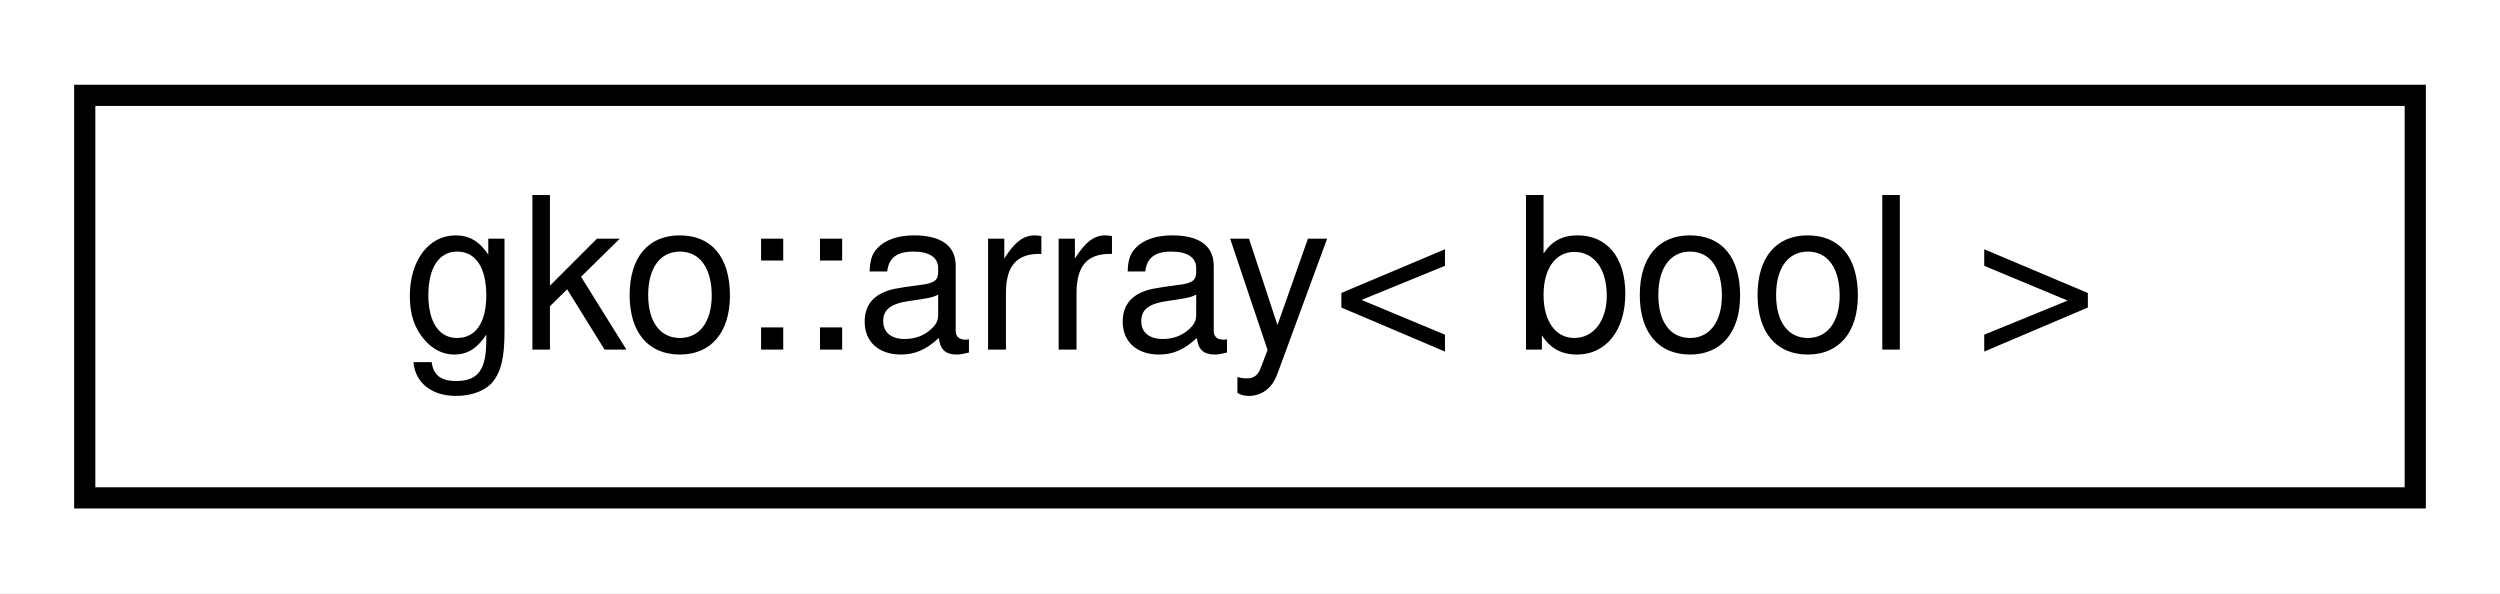
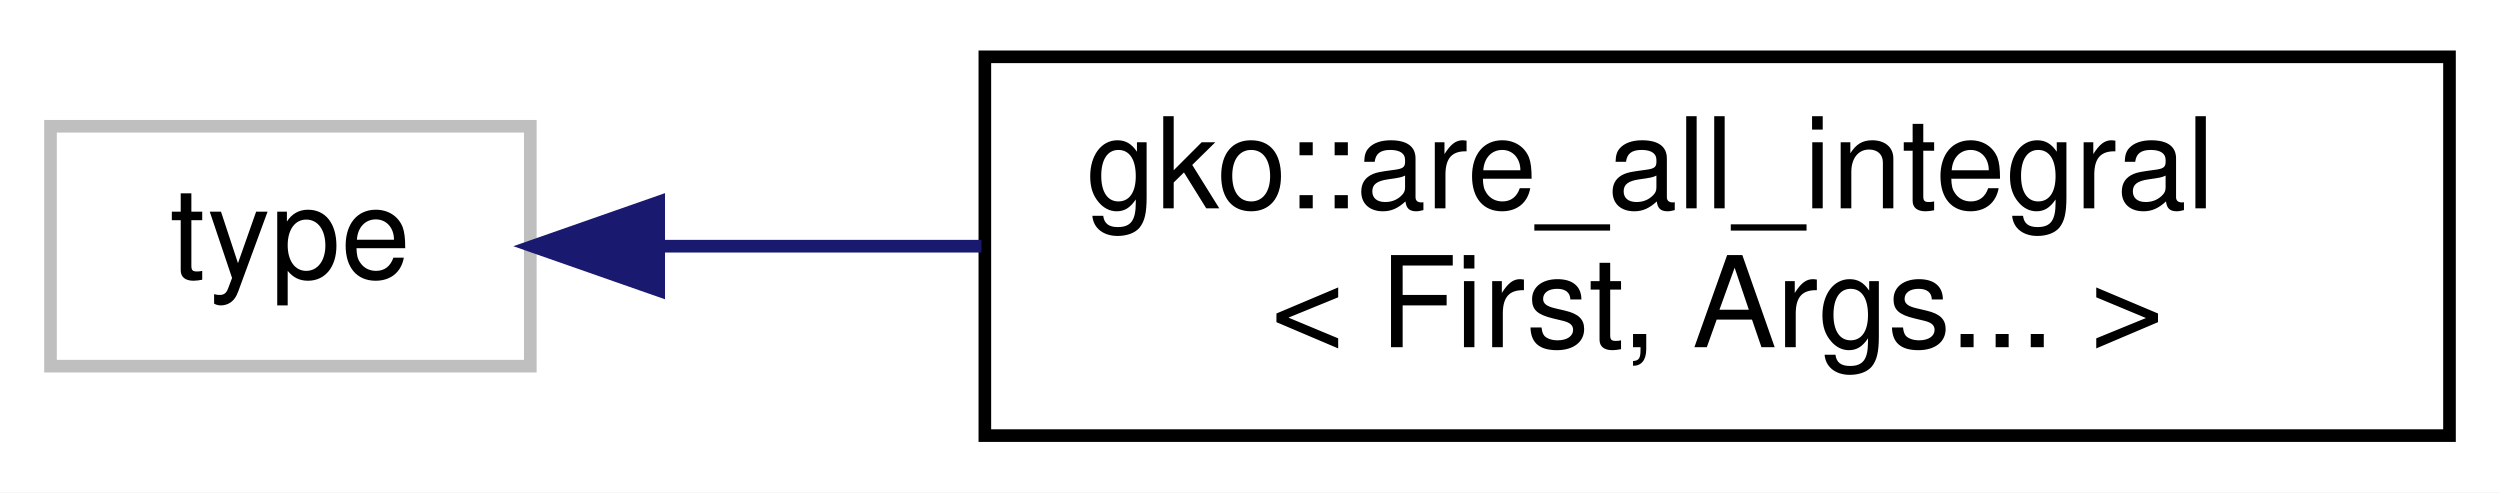
- <svg xmlns="http://www.w3.org/2000/svg" xmlns:xlink="http://www.w3.org/1999/xlink" width="118pt" height="28pt" viewBox="0.00 0.00 118.00 28.00">
-   <g id="graph0" class="graph" transform="scale(1 1) rotate(0) translate(4 24)">
-     <polygon fill="#ffffff" stroke="transparent" points="-4,4 -4,-24 114,-24 114,4 -4,4" />
+ <svg xmlns="http://www.w3.org/2000/svg" xmlns:xlink="http://www.w3.org/1999/xlink" width="198pt" height="39pt" viewBox="0.00 0.00 198.00 39.00">
+   <g id="graph0" class="graph" transform="scale(1 1) rotate(0) translate(4 35)">
+     <polygon fill="#ffffff" stroke="transparent" points="-4,4 -4,-35 194,-35 194,4 -4,4" />
    <g id="node1" class="node">
      <g id="a_node1">
-         <a xlink:href="classgko_1_1array.html" target="_top" xlink:title=" ">
-           <polygon fill="#ffffff" stroke="#000000" points="0,-.5 0,-19.5 110,-19.5 110,-.5 0,-.5" />
-           <text text-anchor="middle" x="55" y="-7.5" font-family="Helvetica,sans-Serif" font-size="10.00" fill="#000000">gko::array&lt; bool &gt;</text>
+         <a xlink:title=" ">
+           <polygon fill="#ffffff" stroke="#bfbfbf" points="0,-6 0,-25 38,-25 38,-6 0,-6" />
+           <text text-anchor="middle" x="19" y="-13" font-family="Helvetica,sans-Serif" font-size="10.00" fill="#000000">type</text>
        </a>
      </g>
    </g>
+     <g id="node2" class="node">
+       <g id="a_node2">
+         <a xlink:href="structgko_1_1are__all__integral_3_01First_00_01Args_8_8_8_01_4.html" target="_top" xlink:title=" ">
+           <polygon fill="#ffffff" stroke="#000000" points="74,-.5 74,-30.5 190,-30.5 190,-.5 74,-.5" />
+           <text text-anchor="start" x="82" y="-18.5" font-family="Helvetica,sans-Serif" font-size="10.00" fill="#000000">gko::are_all_integral</text>
+           <text text-anchor="middle" x="132" y="-7.5" font-family="Helvetica,sans-Serif" font-size="10.00" fill="#000000">&lt; First, Args... &gt;</text>
+         </a>
+       </g>
+     </g>
+     <g id="edge1" class="edge">
+       <path fill="none" stroke="#191970" d="M48.233,-15.5C56.095,-15.5 64.883,-15.5 73.729,-15.5" />
+       <polygon fill="#191970" stroke="#191970" points="48.169,-12 38.169,-15.5 48.169,-19 48.169,-12" />
+     </g>
  </g>
</svg>
